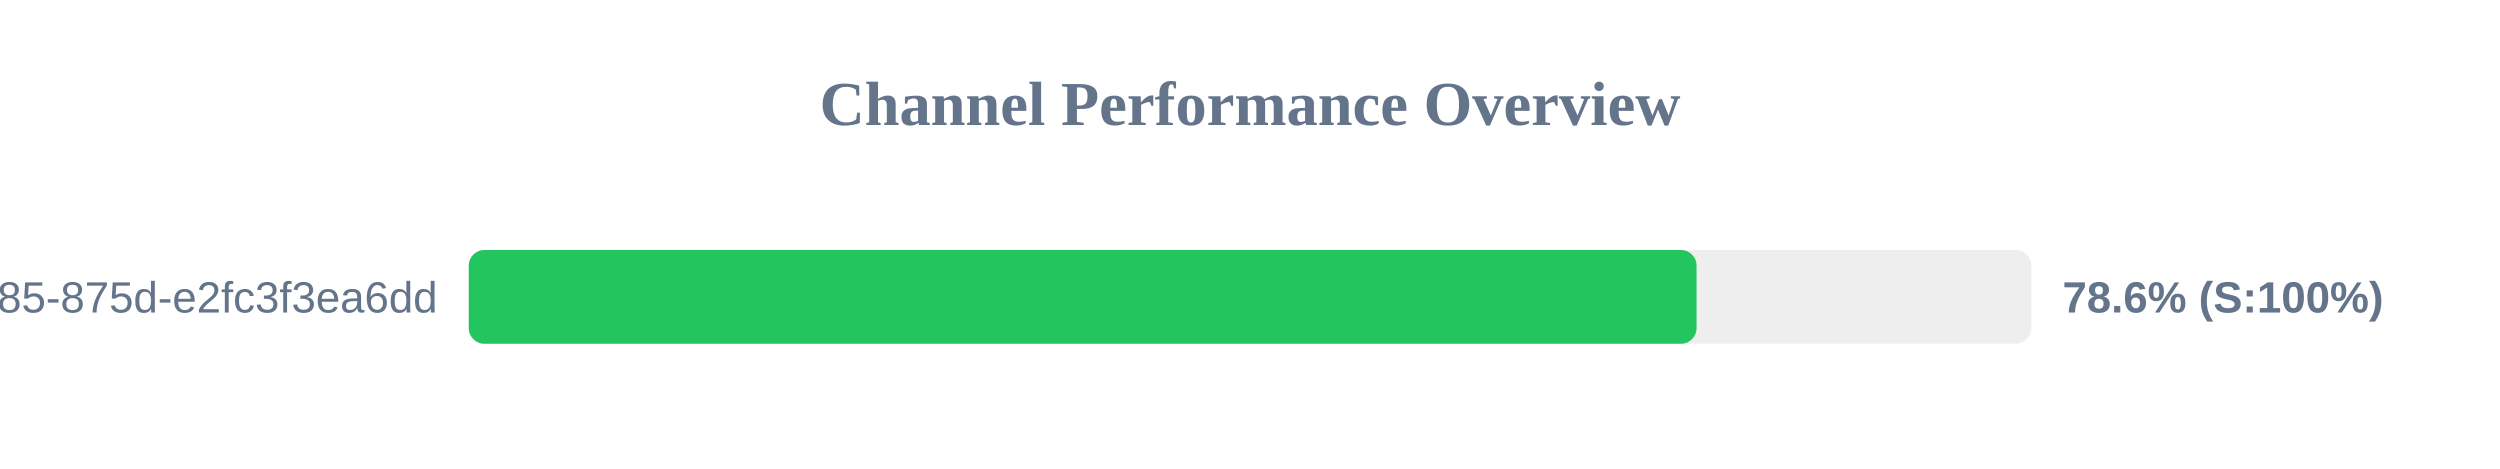
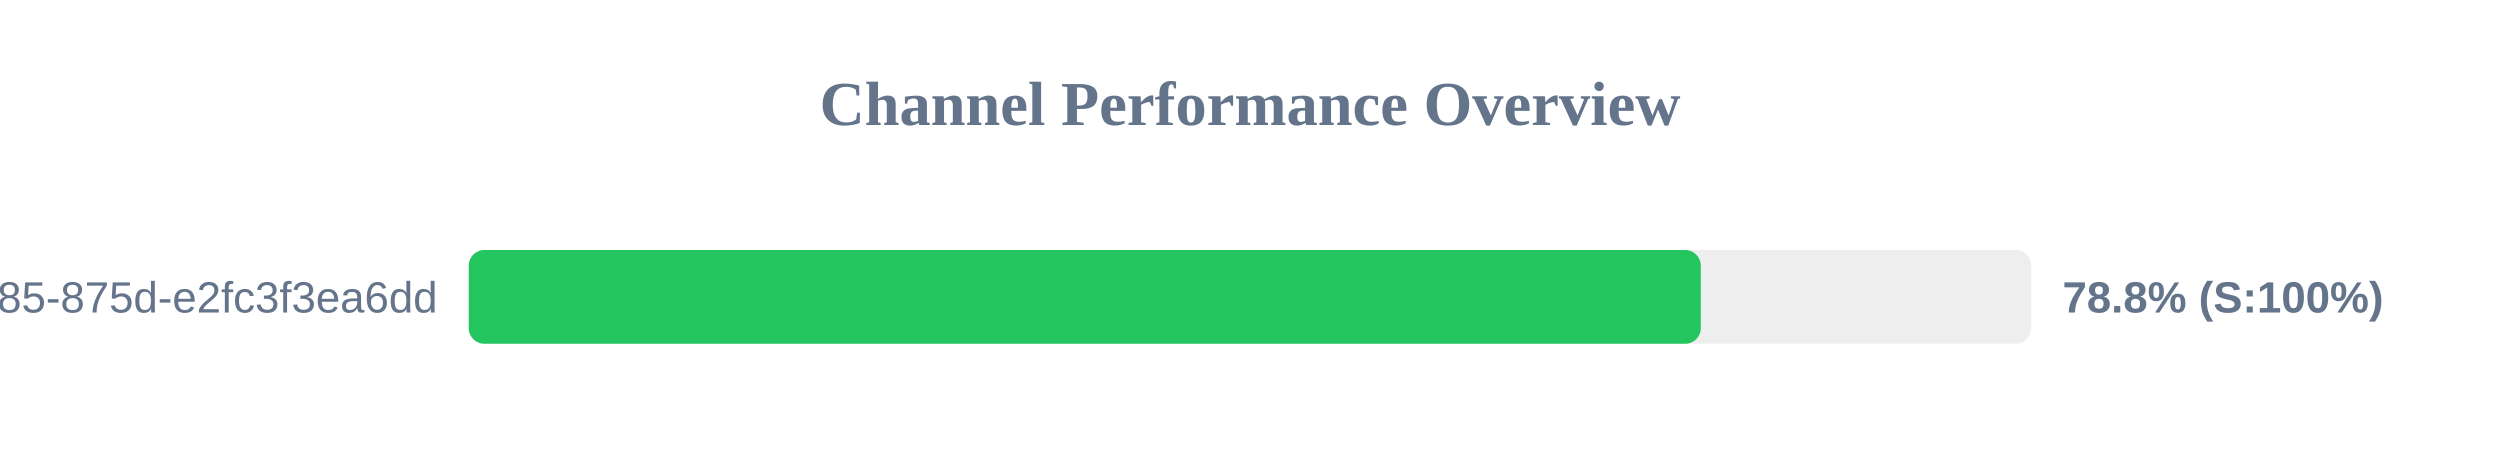
<svg xmlns="http://www.w3.org/2000/svg" width="800" height="150" version="1.1">
  <style>
        .row { font: 14px Arial; fill: #64748b; }
        .score { font: bold 14px Arial; fill: #64748b; }
    </style>
  <text x="400" y="40" text-anchor="middle" font-size="20px" font-weight="bold" fill="#64748b">Channel Performance Overview</text>
  <rect x="150" y="80" width="500" height="30" fill="#eee" rx="5" />
-   <rect x="150" y="80" width="392.9" height="30" fill="#22c55e" rx="5" />
+   <rect x="150" y="80" width="394.25" height="30" fill="#22c55e" rx="5" />
  <text x="140" y="100" text-anchor="end" class="row">?uuid=1045aedf-053c-4585-875d-e2fc3f3ea6dd</text>
-   <text x="660" y="100" text-anchor="start" class="score">78.6% (S:100%)</text>
+   <text x="660" y="100" text-anchor="start" class="score">78.8% (S:100%)</text>
</svg>
